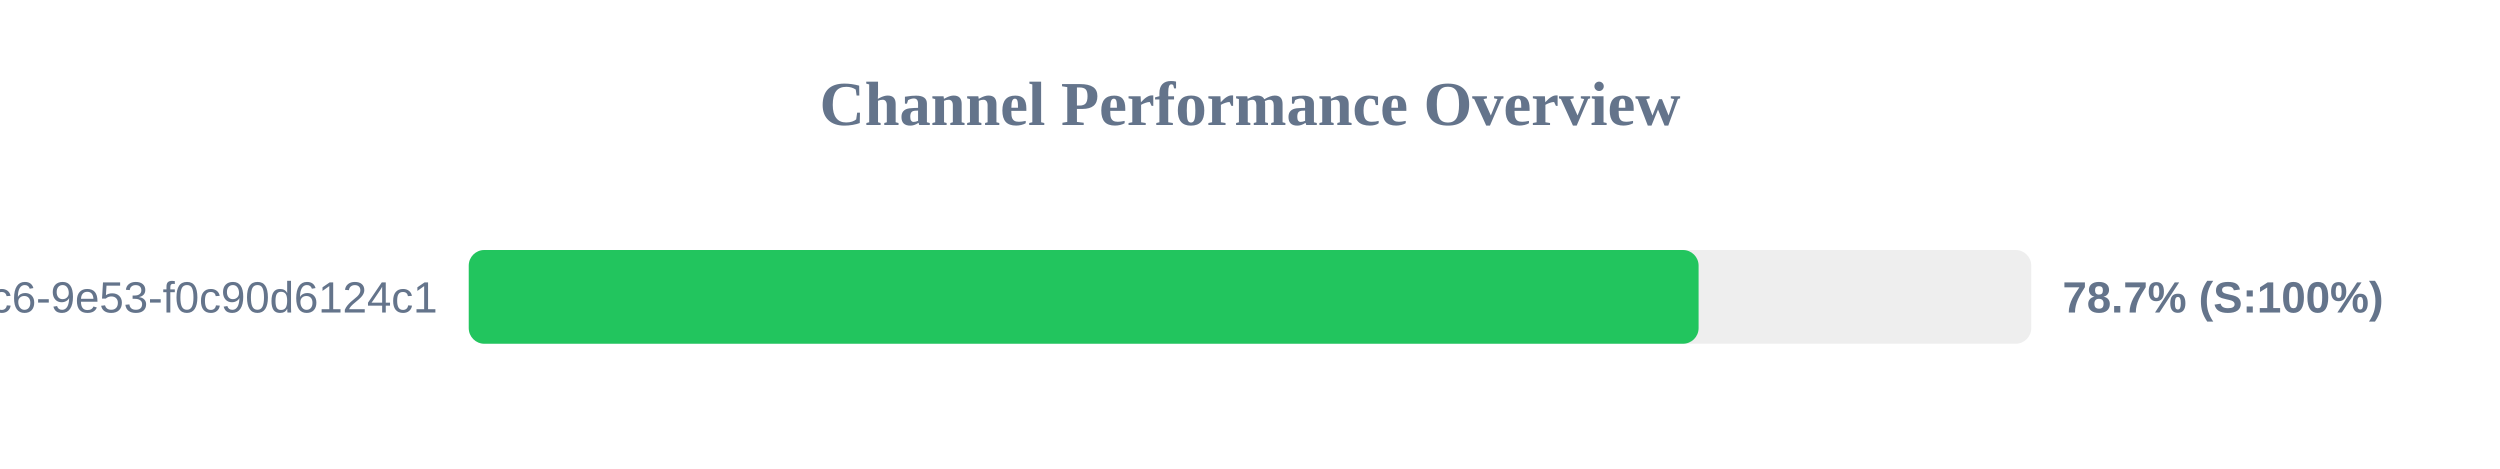
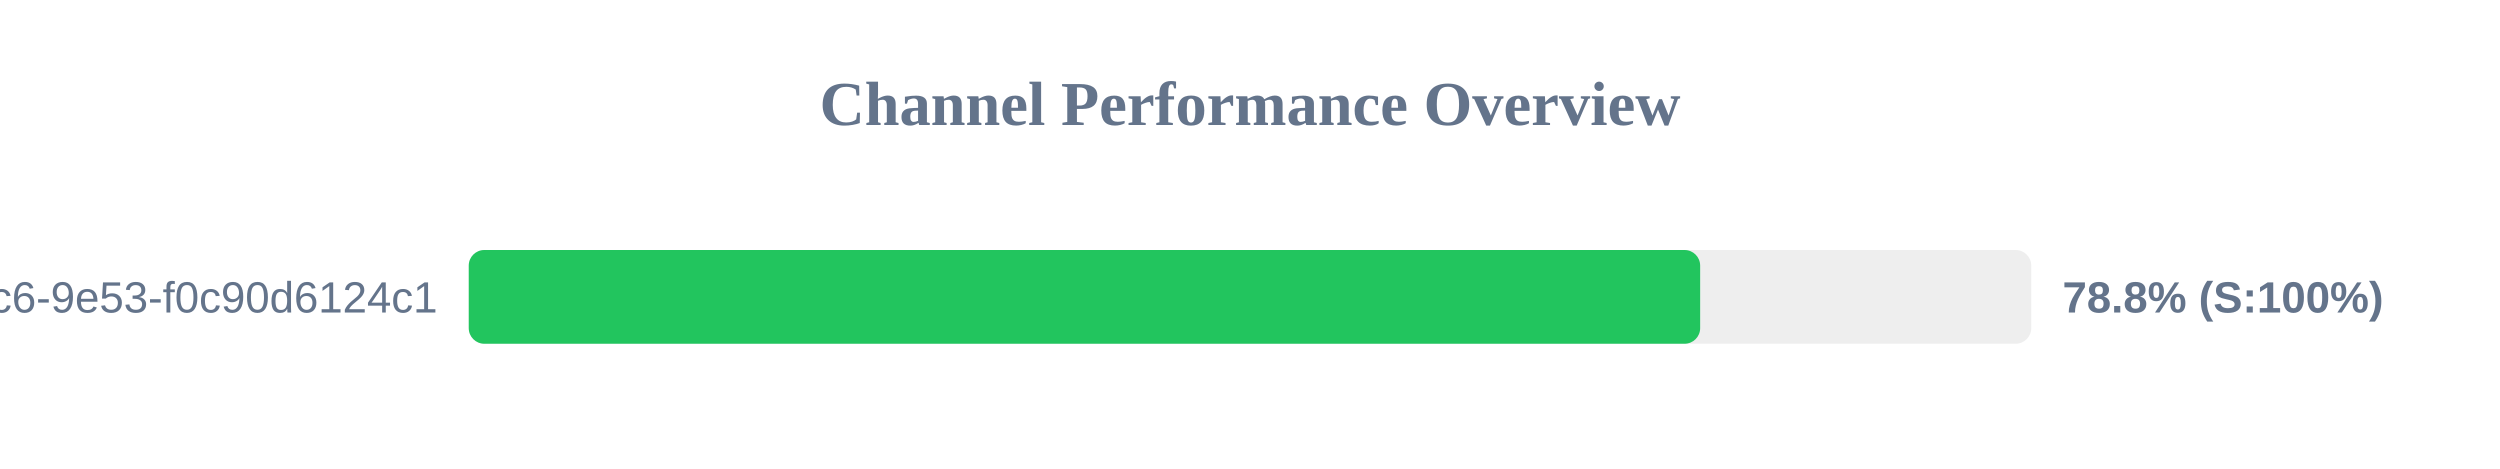
<svg xmlns="http://www.w3.org/2000/svg" width="800" height="150" version="1.1">
  <style>
        .row { font: 14px Arial; fill: #64748b; }
        .score { font: bold 14px Arial; fill: #64748b; }
    </style>
  <text x="400" y="40" text-anchor="middle" font-size="20px" font-weight="bold" fill="#64748b">Channel Performance Overview</text>
  <rect x="150" y="80" width="500" height="30" fill="#eee" rx="5" />
-   <rect x="150" y="80" width="393.55" height="30" fill="#22c55e" rx="5" />
+   <rect x="150" y="80" width="394.05" height="30" fill="#22c55e" rx="5" />
  <text x="140" y="100" text-anchor="end" class="row">?uuid=4685eb2a-5ddb-4dc6-9e53-f0c90d6124c1</text>
-   <text x="660" y="100" text-anchor="start" class="score">78.7% (S:100%)</text>
+   <text x="660" y="100" text-anchor="start" class="score">78.8% (S:100%)</text>
</svg>
